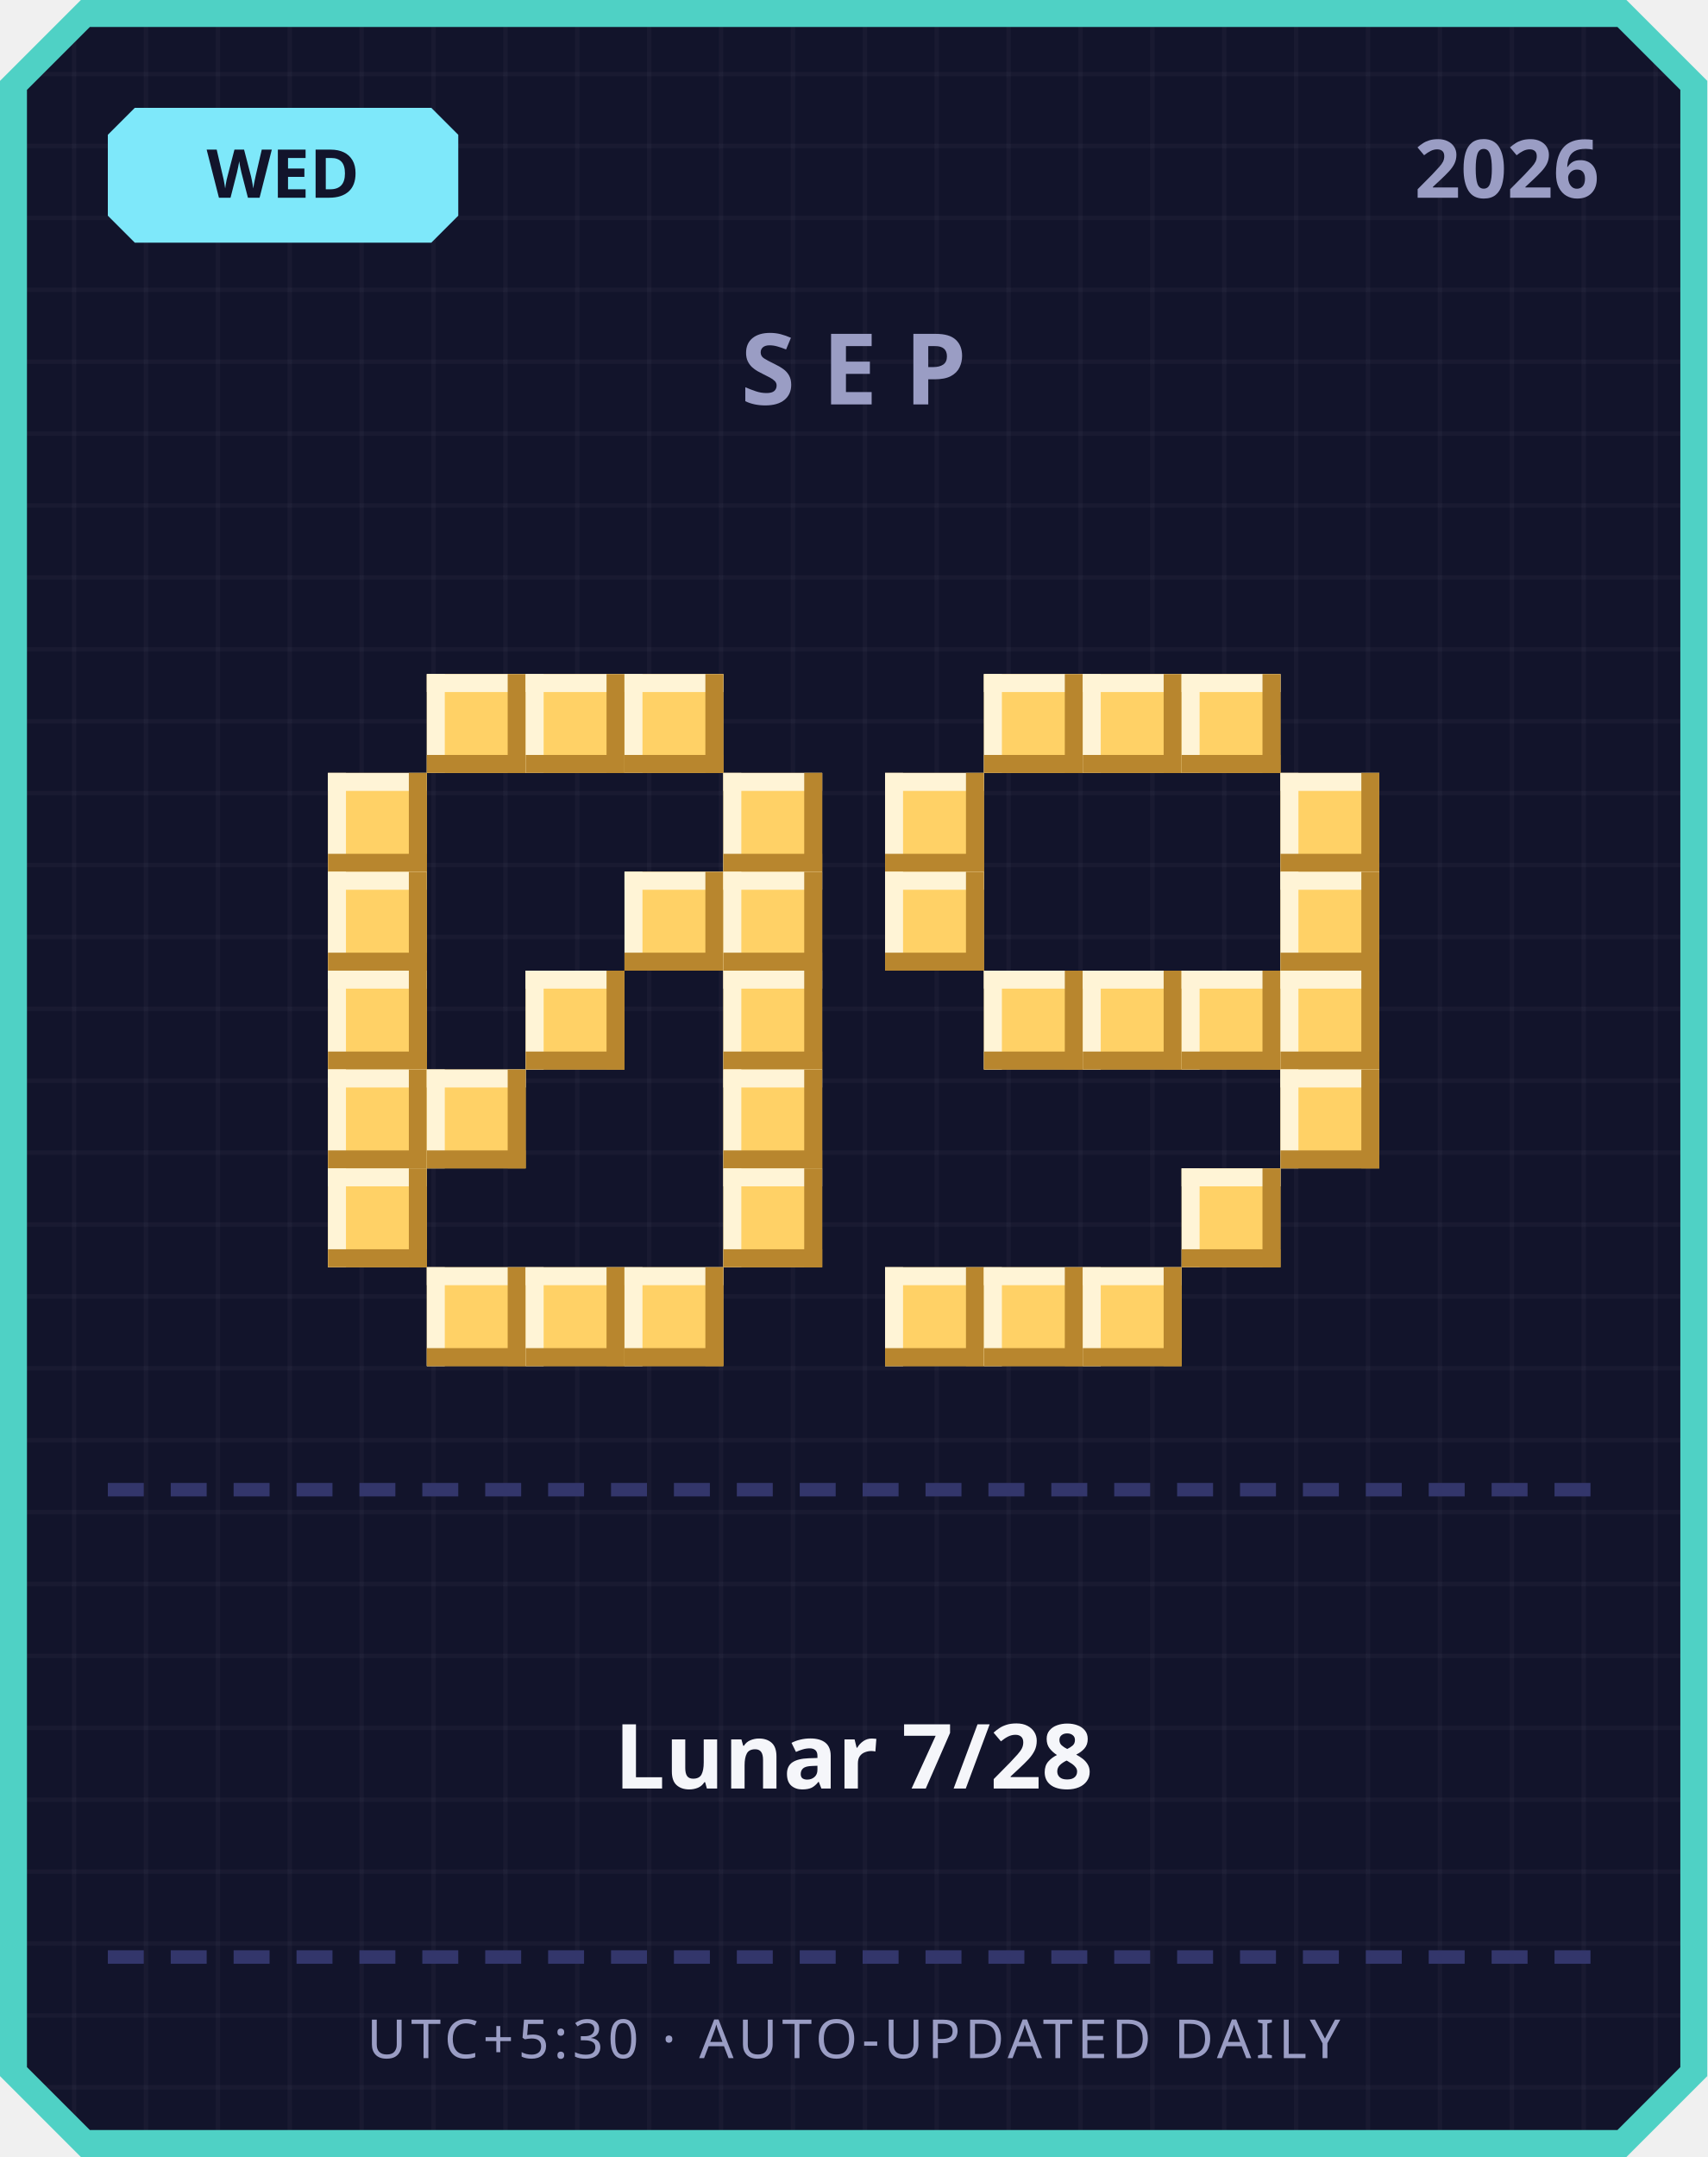
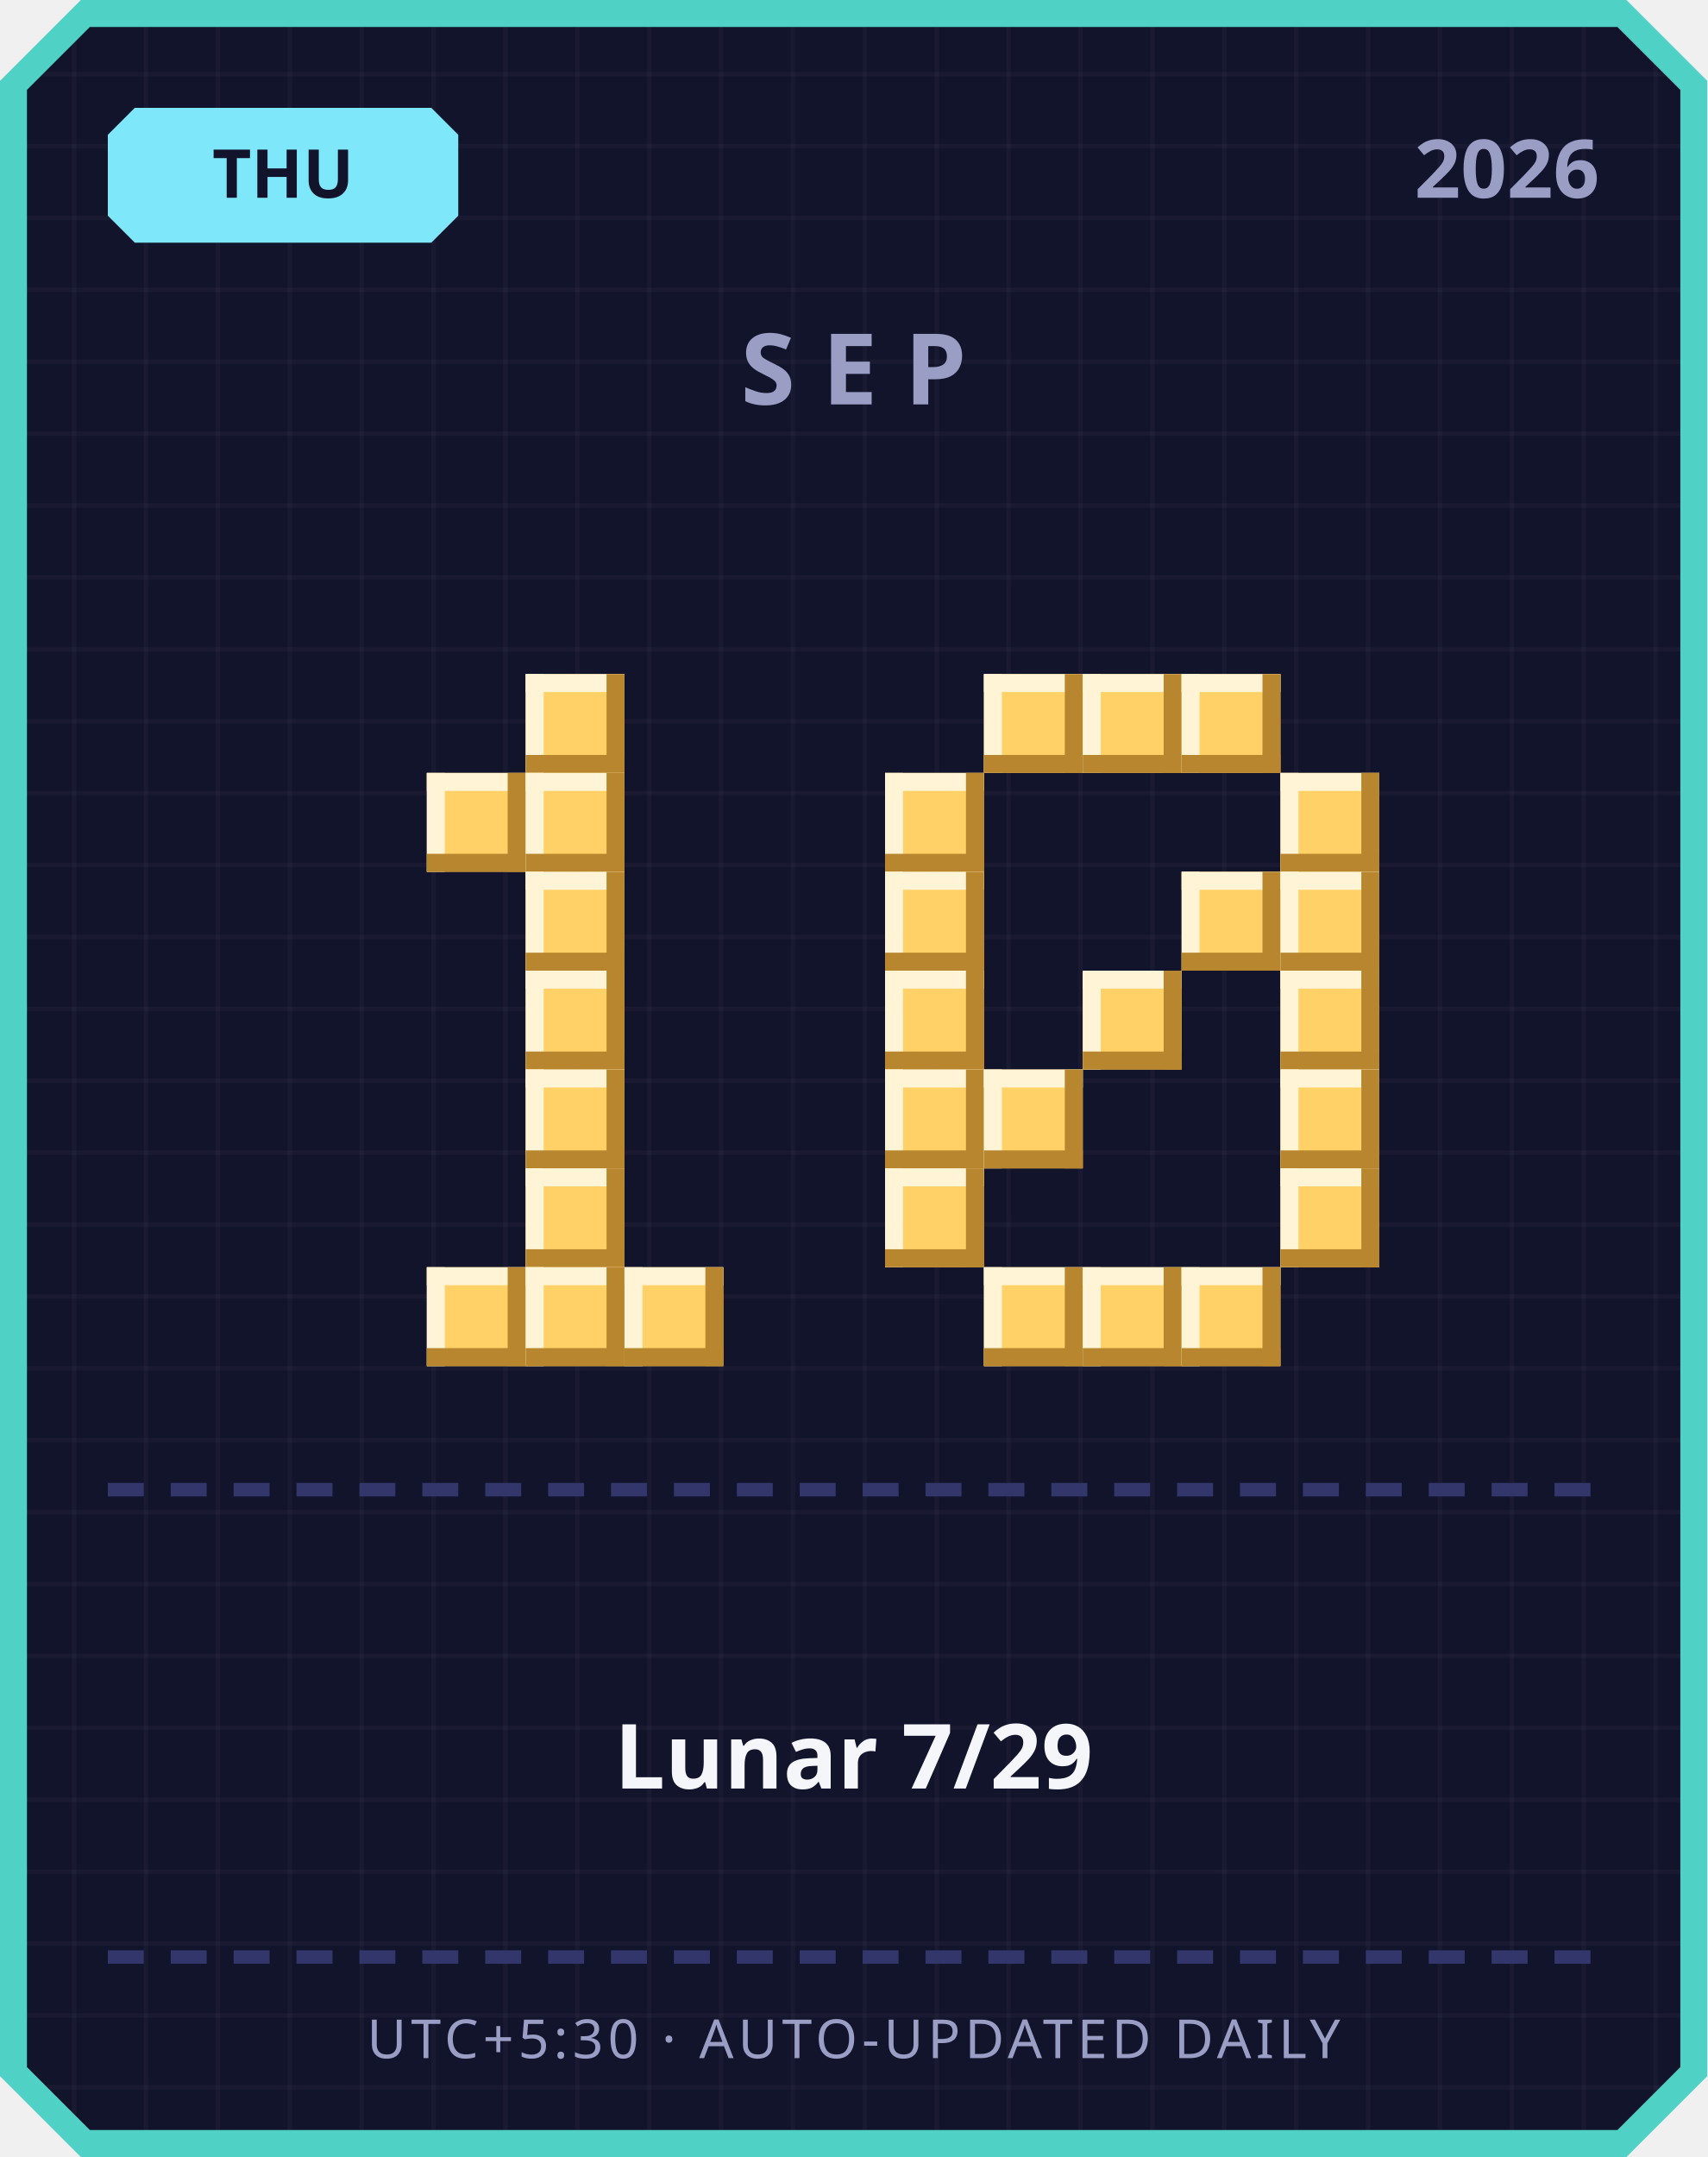
<svg xmlns="http://www.w3.org/2000/svg" width="380" height="480" viewBox="0 0 380 480">
  <defs>
    <pattern id="grid" width="16" height="16" patternUnits="userSpaceOnUse">
      <rect width="16" height="16" fill="#12142b" />
      <rect width="1" height="16" fill="#ffffff" opacity="0.03" />
      <rect width="16" height="1" fill="#ffffff" opacity="0.03" />
    </pattern>
  </defs>
  <path d="M 18,0 L 362,0 L 380,18 L 380,462 L 362,480 L 18,480 L 0,462 L 0,18 Z" fill="#4fd1c5" />
  <path d="M 20,6 L 360,6 L 374,20 L 374,460 L 360,474 L 20,474 L 6,460 L 6,20 Z" fill="url(#grid)" />
  <path d="M 30,24 L 96,24 L 102,30 L 102,48 L 96,54 L 30,54 L 24,48 L 24,30 Z" fill="#7ee8fa" />
-   <text x="63" y="44" text-anchor="middle" font-family="'Segoe UI', sans-serif" font-size="15" font-weight="700" fill="#12142b">WED</text>
+   <text x="63" y="44" text-anchor="middle" font-family="'Segoe UI', sans-serif" font-size="15" font-weight="700" fill="#12142b">THU</text>
  <text x="356" y="44" text-anchor="end" font-family="'Segoe UI', sans-serif" font-size="18" font-weight="700" fill="#9a9dc4">2026</text>
  <text x="190" y="90" text-anchor="middle" font-family="'Segoe UI', sans-serif" font-size="22" font-weight="700" letter-spacing="6" fill="#9a9dc4">SEP</text>
-   <rect x="95" y="150" width="22" height="22" fill="#ffd166" />
-   <rect x="95" y="150" width="22" height="4" fill="#fff4d6" />
-   <rect x="95" y="150" width="4" height="22" fill="#fff4d6" />
-   <rect x="95" y="168" width="22" height="4" fill="#b8862e" />
-   <rect x="113" y="150" width="4" height="22" fill="#b8862e" />
  <rect x="117" y="150" width="22" height="22" fill="#ffd166" />
  <rect x="117" y="150" width="22" height="4" fill="#fff4d6" />
  <rect x="117" y="150" width="4" height="22" fill="#fff4d6" />
  <rect x="117" y="168" width="22" height="4" fill="#b8862e" />
  <rect x="135" y="150" width="4" height="22" fill="#b8862e" />
-   <rect x="139" y="150" width="22" height="22" fill="#ffd166" />
-   <rect x="139" y="150" width="22" height="4" fill="#fff4d6" />
-   <rect x="139" y="150" width="4" height="22" fill="#fff4d6" />
-   <rect x="139" y="168" width="22" height="4" fill="#b8862e" />
-   <rect x="157" y="150" width="4" height="22" fill="#b8862e" />
-   <rect x="73" y="172" width="22" height="22" fill="#ffd166" />
-   <rect x="73" y="172" width="22" height="4" fill="#fff4d6" />
-   <rect x="73" y="172" width="4" height="22" fill="#fff4d6" />
-   <rect x="73" y="190" width="22" height="4" fill="#b8862e" />
-   <rect x="91" y="172" width="4" height="22" fill="#b8862e" />
-   <rect x="161" y="172" width="22" height="22" fill="#ffd166" />
-   <rect x="161" y="172" width="22" height="4" fill="#fff4d6" />
-   <rect x="161" y="172" width="4" height="22" fill="#fff4d6" />
-   <rect x="161" y="190" width="22" height="4" fill="#b8862e" />
-   <rect x="179" y="172" width="4" height="22" fill="#b8862e" />
-   <rect x="73" y="194" width="22" height="22" fill="#ffd166" />
-   <rect x="73" y="194" width="22" height="4" fill="#fff4d6" />
-   <rect x="73" y="194" width="4" height="22" fill="#fff4d6" />
-   <rect x="73" y="212" width="22" height="4" fill="#b8862e" />
-   <rect x="91" y="194" width="4" height="22" fill="#b8862e" />
-   <rect x="139" y="194" width="22" height="22" fill="#ffd166" />
-   <rect x="139" y="194" width="22" height="4" fill="#fff4d6" />
-   <rect x="139" y="194" width="4" height="22" fill="#fff4d6" />
-   <rect x="139" y="212" width="22" height="4" fill="#b8862e" />
-   <rect x="157" y="194" width="4" height="22" fill="#b8862e" />
-   <rect x="161" y="194" width="22" height="22" fill="#ffd166" />
-   <rect x="161" y="194" width="22" height="4" fill="#fff4d6" />
-   <rect x="161" y="194" width="4" height="22" fill="#fff4d6" />
-   <rect x="161" y="212" width="22" height="4" fill="#b8862e" />
-   <rect x="179" y="194" width="4" height="22" fill="#b8862e" />
-   <rect x="73" y="216" width="22" height="22" fill="#ffd166" />
-   <rect x="73" y="216" width="22" height="4" fill="#fff4d6" />
-   <rect x="73" y="216" width="4" height="22" fill="#fff4d6" />
-   <rect x="73" y="234" width="22" height="4" fill="#b8862e" />
-   <rect x="91" y="216" width="4" height="22" fill="#b8862e" />
+   <rect x="95" y="172" width="22" height="22" fill="#ffd166" />
+   <rect x="95" y="172" width="22" height="4" fill="#fff4d6" />
+   <rect x="95" y="172" width="4" height="22" fill="#fff4d6" />
+   <rect x="95" y="190" width="22" height="4" fill="#b8862e" />
+   <rect x="113" y="172" width="4" height="22" fill="#b8862e" />
+   <rect x="117" y="172" width="22" height="22" fill="#ffd166" />
+   <rect x="117" y="172" width="22" height="4" fill="#fff4d6" />
+   <rect x="117" y="172" width="4" height="22" fill="#fff4d6" />
+   <rect x="117" y="190" width="22" height="4" fill="#b8862e" />
+   <rect x="135" y="172" width="4" height="22" fill="#b8862e" />
+   <rect x="117" y="194" width="22" height="22" fill="#ffd166" />
+   <rect x="117" y="194" width="22" height="4" fill="#fff4d6" />
+   <rect x="117" y="194" width="4" height="22" fill="#fff4d6" />
+   <rect x="117" y="212" width="22" height="4" fill="#b8862e" />
+   <rect x="135" y="194" width="4" height="22" fill="#b8862e" />
  <rect x="117" y="216" width="22" height="22" fill="#ffd166" />
  <rect x="117" y="216" width="22" height="4" fill="#fff4d6" />
  <rect x="117" y="216" width="4" height="22" fill="#fff4d6" />
  <rect x="117" y="234" width="22" height="4" fill="#b8862e" />
  <rect x="135" y="216" width="4" height="22" fill="#b8862e" />
-   <rect x="161" y="216" width="22" height="22" fill="#ffd166" />
-   <rect x="161" y="216" width="22" height="4" fill="#fff4d6" />
-   <rect x="161" y="216" width="4" height="22" fill="#fff4d6" />
-   <rect x="161" y="234" width="22" height="4" fill="#b8862e" />
-   <rect x="179" y="216" width="4" height="22" fill="#b8862e" />
-   <rect x="73" y="238" width="22" height="22" fill="#ffd166" />
-   <rect x="73" y="238" width="22" height="4" fill="#fff4d6" />
-   <rect x="73" y="238" width="4" height="22" fill="#fff4d6" />
-   <rect x="73" y="256" width="22" height="4" fill="#b8862e" />
-   <rect x="91" y="238" width="4" height="22" fill="#b8862e" />
-   <rect x="95" y="238" width="22" height="22" fill="#ffd166" />
-   <rect x="95" y="238" width="22" height="4" fill="#fff4d6" />
-   <rect x="95" y="238" width="4" height="22" fill="#fff4d6" />
-   <rect x="95" y="256" width="22" height="4" fill="#b8862e" />
-   <rect x="113" y="238" width="4" height="22" fill="#b8862e" />
-   <rect x="161" y="238" width="22" height="22" fill="#ffd166" />
-   <rect x="161" y="238" width="22" height="4" fill="#fff4d6" />
-   <rect x="161" y="238" width="4" height="22" fill="#fff4d6" />
-   <rect x="161" y="256" width="22" height="4" fill="#b8862e" />
-   <rect x="179" y="238" width="4" height="22" fill="#b8862e" />
-   <rect x="73" y="260" width="22" height="22" fill="#ffd166" />
-   <rect x="73" y="260" width="22" height="4" fill="#fff4d6" />
-   <rect x="73" y="260" width="4" height="22" fill="#fff4d6" />
-   <rect x="73" y="278" width="22" height="4" fill="#b8862e" />
-   <rect x="91" y="260" width="4" height="22" fill="#b8862e" />
-   <rect x="161" y="260" width="22" height="22" fill="#ffd166" />
-   <rect x="161" y="260" width="22" height="4" fill="#fff4d6" />
-   <rect x="161" y="260" width="4" height="22" fill="#fff4d6" />
-   <rect x="161" y="278" width="22" height="4" fill="#b8862e" />
-   <rect x="179" y="260" width="4" height="22" fill="#b8862e" />
+   <rect x="117" y="238" width="22" height="22" fill="#ffd166" />
+   <rect x="117" y="238" width="22" height="4" fill="#fff4d6" />
+   <rect x="117" y="238" width="4" height="22" fill="#fff4d6" />
+   <rect x="117" y="256" width="22" height="4" fill="#b8862e" />
+   <rect x="135" y="238" width="4" height="22" fill="#b8862e" />
+   <rect x="117" y="260" width="22" height="22" fill="#ffd166" />
+   <rect x="117" y="260" width="22" height="4" fill="#fff4d6" />
+   <rect x="117" y="260" width="4" height="22" fill="#fff4d6" />
+   <rect x="117" y="278" width="22" height="4" fill="#b8862e" />
+   <rect x="135" y="260" width="4" height="22" fill="#b8862e" />
  <rect x="95" y="282" width="22" height="22" fill="#ffd166" />
  <rect x="95" y="282" width="22" height="4" fill="#fff4d6" />
  <rect x="95" y="282" width="4" height="22" fill="#fff4d6" />
  <rect x="95" y="300" width="22" height="4" fill="#b8862e" />
  <rect x="113" y="282" width="4" height="22" fill="#b8862e" />
  <rect x="117" y="282" width="22" height="22" fill="#ffd166" />
  <rect x="117" y="282" width="22" height="4" fill="#fff4d6" />
  <rect x="117" y="282" width="4" height="22" fill="#fff4d6" />
  <rect x="117" y="300" width="22" height="4" fill="#b8862e" />
  <rect x="135" y="282" width="4" height="22" fill="#b8862e" />
  <rect x="139" y="282" width="22" height="22" fill="#ffd166" />
  <rect x="139" y="282" width="22" height="4" fill="#fff4d6" />
  <rect x="139" y="282" width="4" height="22" fill="#fff4d6" />
  <rect x="139" y="300" width="22" height="4" fill="#b8862e" />
  <rect x="157" y="282" width="4" height="22" fill="#b8862e" />
  <rect x="219" y="150" width="22" height="22" fill="#ffd166" />
  <rect x="219" y="150" width="22" height="4" fill="#fff4d6" />
  <rect x="219" y="150" width="4" height="22" fill="#fff4d6" />
  <rect x="219" y="168" width="22" height="4" fill="#b8862e" />
  <rect x="237" y="150" width="4" height="22" fill="#b8862e" />
  <rect x="241" y="150" width="22" height="22" fill="#ffd166" />
  <rect x="241" y="150" width="22" height="4" fill="#fff4d6" />
  <rect x="241" y="150" width="4" height="22" fill="#fff4d6" />
  <rect x="241" y="168" width="22" height="4" fill="#b8862e" />
  <rect x="259" y="150" width="4" height="22" fill="#b8862e" />
  <rect x="263" y="150" width="22" height="22" fill="#ffd166" />
  <rect x="263" y="150" width="22" height="4" fill="#fff4d6" />
  <rect x="263" y="150" width="4" height="22" fill="#fff4d6" />
  <rect x="263" y="168" width="22" height="4" fill="#b8862e" />
  <rect x="281" y="150" width="4" height="22" fill="#b8862e" />
  <rect x="197" y="172" width="22" height="22" fill="#ffd166" />
  <rect x="197" y="172" width="22" height="4" fill="#fff4d6" />
  <rect x="197" y="172" width="4" height="22" fill="#fff4d6" />
  <rect x="197" y="190" width="22" height="4" fill="#b8862e" />
  <rect x="215" y="172" width="4" height="22" fill="#b8862e" />
  <rect x="285" y="172" width="22" height="22" fill="#ffd166" />
  <rect x="285" y="172" width="22" height="4" fill="#fff4d6" />
  <rect x="285" y="172" width="4" height="22" fill="#fff4d6" />
  <rect x="285" y="190" width="22" height="4" fill="#b8862e" />
  <rect x="303" y="172" width="4" height="22" fill="#b8862e" />
  <rect x="197" y="194" width="22" height="22" fill="#ffd166" />
  <rect x="197" y="194" width="22" height="4" fill="#fff4d6" />
  <rect x="197" y="194" width="4" height="22" fill="#fff4d6" />
  <rect x="197" y="212" width="22" height="4" fill="#b8862e" />
  <rect x="215" y="194" width="4" height="22" fill="#b8862e" />
+   <rect x="263" y="194" width="22" height="22" fill="#ffd166" />
+   <rect x="263" y="194" width="22" height="4" fill="#fff4d6" />
+   <rect x="263" y="194" width="4" height="22" fill="#fff4d6" />
+   <rect x="263" y="212" width="22" height="4" fill="#b8862e" />
+   <rect x="281" y="194" width="4" height="22" fill="#b8862e" />
  <rect x="285" y="194" width="22" height="22" fill="#ffd166" />
  <rect x="285" y="194" width="22" height="4" fill="#fff4d6" />
  <rect x="285" y="194" width="4" height="22" fill="#fff4d6" />
  <rect x="285" y="212" width="22" height="4" fill="#b8862e" />
  <rect x="303" y="194" width="4" height="22" fill="#b8862e" />
-   <rect x="219" y="216" width="22" height="22" fill="#ffd166" />
-   <rect x="219" y="216" width="22" height="4" fill="#fff4d6" />
-   <rect x="219" y="216" width="4" height="22" fill="#fff4d6" />
-   <rect x="219" y="234" width="22" height="4" fill="#b8862e" />
-   <rect x="237" y="216" width="4" height="22" fill="#b8862e" />
+   <rect x="197" y="216" width="22" height="22" fill="#ffd166" />
+   <rect x="197" y="216" width="22" height="4" fill="#fff4d6" />
+   <rect x="197" y="216" width="4" height="22" fill="#fff4d6" />
+   <rect x="197" y="234" width="22" height="4" fill="#b8862e" />
+   <rect x="215" y="216" width="4" height="22" fill="#b8862e" />
  <rect x="241" y="216" width="22" height="22" fill="#ffd166" />
  <rect x="241" y="216" width="22" height="4" fill="#fff4d6" />
  <rect x="241" y="216" width="4" height="22" fill="#fff4d6" />
  <rect x="241" y="234" width="22" height="4" fill="#b8862e" />
  <rect x="259" y="216" width="4" height="22" fill="#b8862e" />
-   <rect x="263" y="216" width="22" height="22" fill="#ffd166" />
-   <rect x="263" y="216" width="22" height="4" fill="#fff4d6" />
-   <rect x="263" y="216" width="4" height="22" fill="#fff4d6" />
-   <rect x="263" y="234" width="22" height="4" fill="#b8862e" />
-   <rect x="281" y="216" width="4" height="22" fill="#b8862e" />
  <rect x="285" y="216" width="22" height="22" fill="#ffd166" />
  <rect x="285" y="216" width="22" height="4" fill="#fff4d6" />
  <rect x="285" y="216" width="4" height="22" fill="#fff4d6" />
  <rect x="285" y="234" width="22" height="4" fill="#b8862e" />
  <rect x="303" y="216" width="4" height="22" fill="#b8862e" />
+   <rect x="197" y="238" width="22" height="22" fill="#ffd166" />
+   <rect x="197" y="238" width="22" height="4" fill="#fff4d6" />
+   <rect x="197" y="238" width="4" height="22" fill="#fff4d6" />
+   <rect x="197" y="256" width="22" height="4" fill="#b8862e" />
+   <rect x="215" y="238" width="4" height="22" fill="#b8862e" />
+   <rect x="219" y="238" width="22" height="22" fill="#ffd166" />
+   <rect x="219" y="238" width="22" height="4" fill="#fff4d6" />
+   <rect x="219" y="238" width="4" height="22" fill="#fff4d6" />
+   <rect x="219" y="256" width="22" height="4" fill="#b8862e" />
+   <rect x="237" y="238" width="4" height="22" fill="#b8862e" />
  <rect x="285" y="238" width="22" height="22" fill="#ffd166" />
  <rect x="285" y="238" width="22" height="4" fill="#fff4d6" />
  <rect x="285" y="238" width="4" height="22" fill="#fff4d6" />
  <rect x="285" y="256" width="22" height="4" fill="#b8862e" />
  <rect x="303" y="238" width="4" height="22" fill="#b8862e" />
-   <rect x="263" y="260" width="22" height="22" fill="#ffd166" />
-   <rect x="263" y="260" width="22" height="4" fill="#fff4d6" />
-   <rect x="263" y="260" width="4" height="22" fill="#fff4d6" />
-   <rect x="263" y="278" width="22" height="4" fill="#b8862e" />
-   <rect x="281" y="260" width="4" height="22" fill="#b8862e" />
-   <rect x="197" y="282" width="22" height="22" fill="#ffd166" />
-   <rect x="197" y="282" width="22" height="4" fill="#fff4d6" />
-   <rect x="197" y="282" width="4" height="22" fill="#fff4d6" />
-   <rect x="197" y="300" width="22" height="4" fill="#b8862e" />
-   <rect x="215" y="282" width="4" height="22" fill="#b8862e" />
+   <rect x="197" y="260" width="22" height="22" fill="#ffd166" />
+   <rect x="197" y="260" width="22" height="4" fill="#fff4d6" />
+   <rect x="197" y="260" width="4" height="22" fill="#fff4d6" />
+   <rect x="197" y="278" width="22" height="4" fill="#b8862e" />
+   <rect x="215" y="260" width="4" height="22" fill="#b8862e" />
+   <rect x="285" y="260" width="22" height="22" fill="#ffd166" />
+   <rect x="285" y="260" width="22" height="4" fill="#fff4d6" />
+   <rect x="285" y="260" width="4" height="22" fill="#fff4d6" />
+   <rect x="285" y="278" width="22" height="4" fill="#b8862e" />
+   <rect x="303" y="260" width="4" height="22" fill="#b8862e" />
  <rect x="219" y="282" width="22" height="22" fill="#ffd166" />
  <rect x="219" y="282" width="22" height="4" fill="#fff4d6" />
  <rect x="219" y="282" width="4" height="22" fill="#fff4d6" />
  <rect x="219" y="300" width="22" height="4" fill="#b8862e" />
  <rect x="237" y="282" width="4" height="22" fill="#b8862e" />
  <rect x="241" y="282" width="22" height="22" fill="#ffd166" />
  <rect x="241" y="282" width="22" height="4" fill="#fff4d6" />
  <rect x="241" y="282" width="4" height="22" fill="#fff4d6" />
  <rect x="241" y="300" width="22" height="4" fill="#b8862e" />
  <rect x="259" y="282" width="4" height="22" fill="#b8862e" />
+   <rect x="263" y="282" width="22" height="22" fill="#ffd166" />
+   <rect x="263" y="282" width="22" height="4" fill="#fff4d6" />
+   <rect x="263" y="282" width="4" height="22" fill="#fff4d6" />
+   <rect x="263" y="300" width="22" height="4" fill="#b8862e" />
+   <rect x="281" y="282" width="4" height="22" fill="#b8862e" />
  <rect x="24" y="330" width="8" height="3" fill="#33366b" />
  <rect x="38" y="330" width="8" height="3" fill="#33366b" />
  <rect x="52" y="330" width="8" height="3" fill="#33366b" />
  <rect x="66" y="330" width="8" height="3" fill="#33366b" />
  <rect x="80" y="330" width="8" height="3" fill="#33366b" />
  <rect x="94" y="330" width="8" height="3" fill="#33366b" />
  <rect x="108" y="330" width="8" height="3" fill="#33366b" />
  <rect x="122" y="330" width="8" height="3" fill="#33366b" />
  <rect x="136" y="330" width="8" height="3" fill="#33366b" />
  <rect x="150" y="330" width="8" height="3" fill="#33366b" />
  <rect x="164" y="330" width="8" height="3" fill="#33366b" />
  <rect x="178" y="330" width="8" height="3" fill="#33366b" />
  <rect x="192" y="330" width="8" height="3" fill="#33366b" />
  <rect x="206" y="330" width="8" height="3" fill="#33366b" />
  <rect x="220" y="330" width="8" height="3" fill="#33366b" />
  <rect x="234" y="330" width="8" height="3" fill="#33366b" />
  <rect x="248" y="330" width="8" height="3" fill="#33366b" />
  <rect x="262" y="330" width="8" height="3" fill="#33366b" />
  <rect x="276" y="330" width="8" height="3" fill="#33366b" />
  <rect x="290" y="330" width="8" height="3" fill="#33366b" />
  <rect x="304" y="330" width="8" height="3" fill="#33366b" />
  <rect x="318" y="330" width="8" height="3" fill="#33366b" />
  <rect x="332" y="330" width="8" height="3" fill="#33366b" />
  <rect x="346" y="330" width="8" height="3" fill="#33366b" />
-   <text x="190" y="398" text-anchor="middle" font-family="'Segoe UI', 'Microsoft JhengHei', sans-serif" font-size="20" font-weight="700" fill="#f5f6fa">Lunar 7/28</text>
+   <text x="190" y="398" text-anchor="middle" font-family="'Segoe UI', 'Microsoft JhengHei', sans-serif" font-size="20" font-weight="700" fill="#f5f6fa">Lunar 7/29</text>
  <rect x="24" y="434" width="8" height="3" fill="#33366b" />
  <rect x="38" y="434" width="8" height="3" fill="#33366b" />
  <rect x="52" y="434" width="8" height="3" fill="#33366b" />
  <rect x="66" y="434" width="8" height="3" fill="#33366b" />
  <rect x="80" y="434" width="8" height="3" fill="#33366b" />
  <rect x="94" y="434" width="8" height="3" fill="#33366b" />
  <rect x="108" y="434" width="8" height="3" fill="#33366b" />
  <rect x="122" y="434" width="8" height="3" fill="#33366b" />
  <rect x="136" y="434" width="8" height="3" fill="#33366b" />
  <rect x="150" y="434" width="8" height="3" fill="#33366b" />
  <rect x="164" y="434" width="8" height="3" fill="#33366b" />
  <rect x="178" y="434" width="8" height="3" fill="#33366b" />
  <rect x="192" y="434" width="8" height="3" fill="#33366b" />
  <rect x="206" y="434" width="8" height="3" fill="#33366b" />
  <rect x="220" y="434" width="8" height="3" fill="#33366b" />
  <rect x="234" y="434" width="8" height="3" fill="#33366b" />
  <rect x="248" y="434" width="8" height="3" fill="#33366b" />
  <rect x="262" y="434" width="8" height="3" fill="#33366b" />
  <rect x="276" y="434" width="8" height="3" fill="#33366b" />
  <rect x="290" y="434" width="8" height="3" fill="#33366b" />
  <rect x="304" y="434" width="8" height="3" fill="#33366b" />
  <rect x="318" y="434" width="8" height="3" fill="#33366b" />
  <rect x="332" y="434" width="8" height="3" fill="#33366b" />
  <rect x="346" y="434" width="8" height="3" fill="#33366b" />
  <text x="190" y="458" text-anchor="middle" font-family="'Segoe UI', sans-serif" font-size="12" letter-spacing="1" fill="#9a9dc4">UTC+5:30 · AUTO-UPDATED DAILY</text>
</svg>
